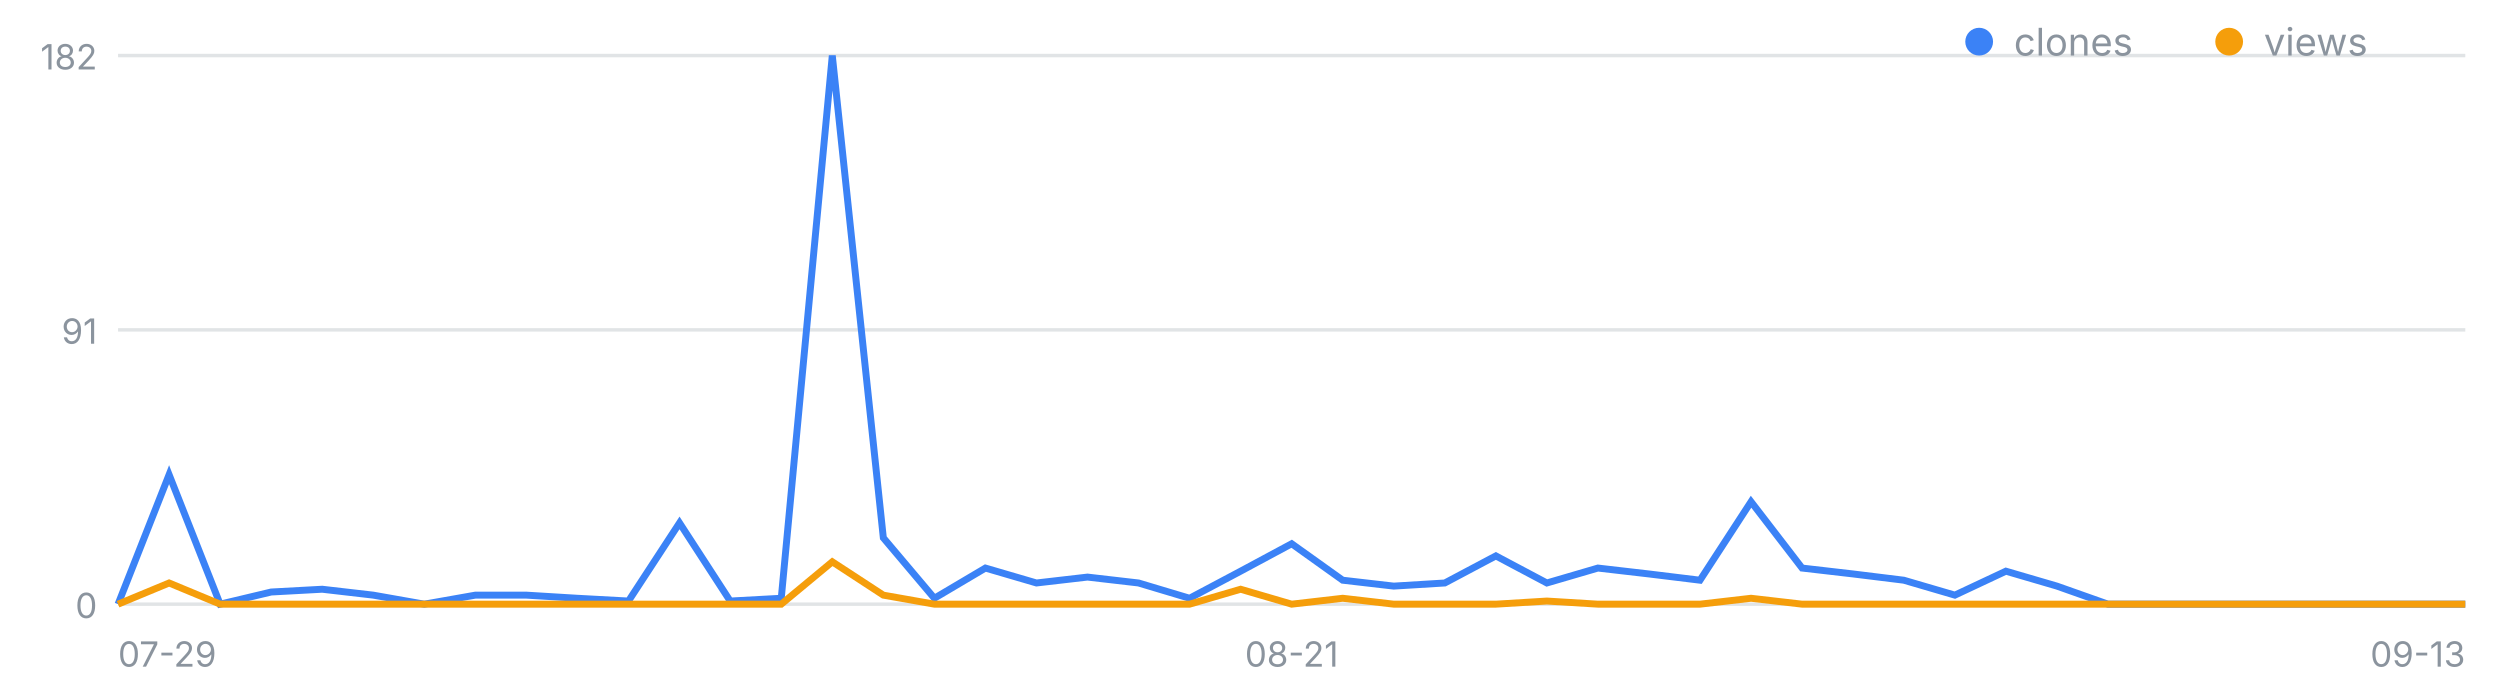
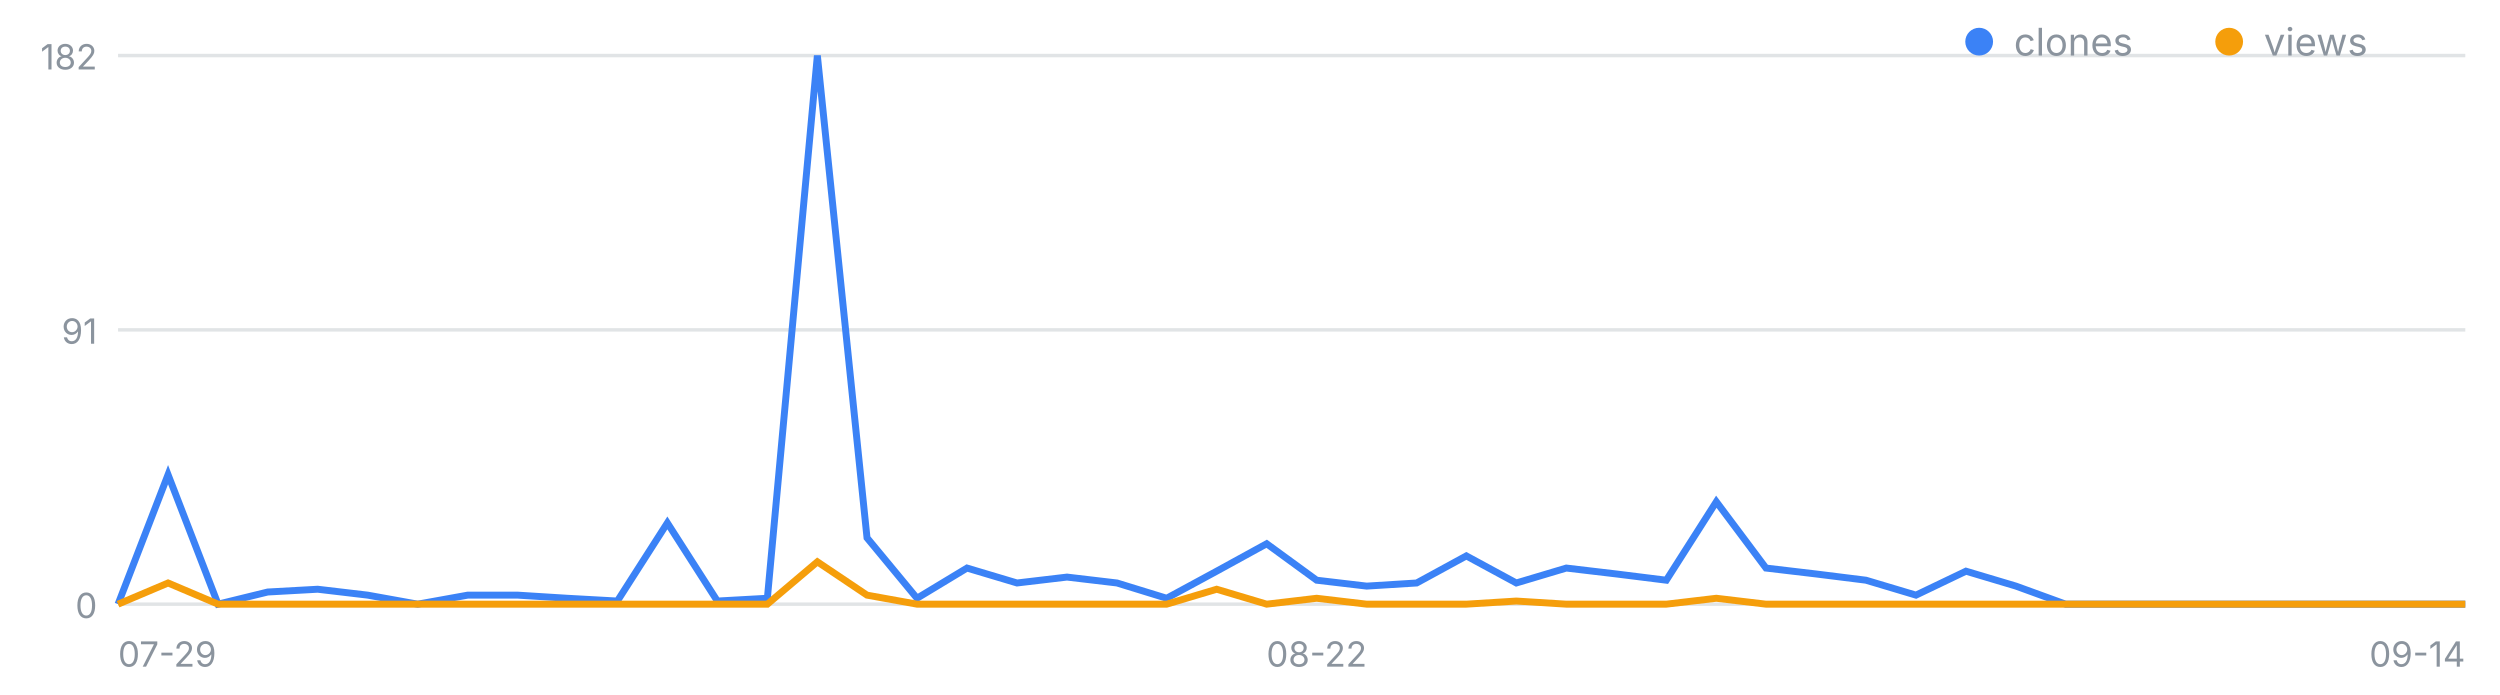
<svg xmlns="http://www.w3.org/2000/svg" width="720" height="200" viewBox="0 0 720 200" font-family="-apple-system,Segoe UI,sans-serif" role="img" aria-label="일별 클론·조회 추이">
  <line x1="34" y1="174.0" x2="710" y2="174.0" stroke="#8b949e" stroke-opacity=".25" />
  <text x="28" y="178.0" font-size="10" fill="#8b949e" text-anchor="end">0</text>
  <line x1="34" y1="95.0" x2="710" y2="95.0" stroke="#8b949e" stroke-opacity=".25" />
  <text x="28" y="99.0" font-size="10" fill="#8b949e" text-anchor="end">91</text>
  <line x1="34" y1="16.0" x2="710" y2="16.0" stroke="#8b949e" stroke-opacity=".25" />
  <text x="28" y="20.0" font-size="10" fill="#8b949e" text-anchor="end">182</text>
  <text x="34.0" y="192" font-size="10" fill="#8b949e" text-anchor="start">07-29</text>
-   <text x="372.0" y="192" font-size="10" fill="#8b949e" text-anchor="middle">08-21</text>
-   <text x="710.0" y="192" font-size="10" fill="#8b949e" text-anchor="end">09-13</text>
-   <polyline fill="none" stroke="#3b82f6" stroke-width="2" points="34.0,174.0 48.7,136.7 63.4,174.0 78.1,170.5 92.8,169.7 107.5,171.4 122.2,174.0 136.9,171.4 151.6,171.4 166.3,172.3 181.0,173.1 195.7,150.6 210.3,173.1 225.0,172.3 239.7,16.0 254.4,154.9 269.1,172.3 283.8,163.6 298.5,167.9 313.2,166.2 327.9,167.9 342.6,172.3 357.3,164.5 372.0,156.6 386.7,167.1 401.4,168.8 416.1,167.9 430.8,160.1 445.5,167.9 460.2,163.6 474.9,165.3 489.6,167.1 504.3,144.5 519.0,163.6 533.7,165.3 548.3,167.1 563.0,171.4 577.7,164.5 592.4,168.8 607.1,174.0 621.8,174.0 636.5,174.0 651.2,174.0 665.9,174.0 680.6,174.0 695.3,174.0 710.0,174.0" />
-   <polyline fill="none" stroke="#f59e0b" stroke-width="2" points="34.0,174.0 48.7,167.9 63.4,174.0 78.1,174.0 92.8,174.0 107.5,174.0 122.2,174.0 136.9,174.0 151.6,174.0 166.3,174.0 181.0,174.0 195.7,174.0 210.3,174.0 225.0,174.0 239.7,161.8 254.4,171.4 269.1,174.0 283.8,174.0 298.5,174.0 313.2,174.0 327.9,174.0 342.6,174.0 357.3,169.7 372.0,174.0 386.7,172.3 401.4,174.0 416.1,174.0 430.8,174.0 445.5,173.1 460.2,174.0 474.9,174.0 489.6,174.0 504.3,172.3 519.0,174.0 533.7,174.0 548.3,174.0 563.0,174.0 577.7,174.0 592.4,174.0 607.1,174.0 621.8,174.0 636.5,174.0 651.2,174.0 665.9,174.0 680.6,174.0 695.3,174.0 710.0,174.0" />
+   <text x="379.2" y="192" font-size="10" fill="#8b949e" text-anchor="middle">08-22</text>
+   <text x="710.0" y="192" font-size="10" fill="#8b949e" text-anchor="end">09-14</text>
+   <polyline fill="none" stroke="#3b82f6" stroke-width="2" points="34.0,174.0 48.4,136.7 62.8,174.0 77.1,170.5 91.5,169.7 105.9,171.4 120.3,174.0 134.7,171.4 149.1,171.4 163.4,172.3 177.8,173.1 192.2,150.6 206.6,173.1 221.0,172.3 235.4,16.0 249.7,154.9 264.1,172.3 278.5,163.6 292.9,167.9 307.3,166.2 321.7,167.9 336.0,172.3 350.4,164.5 364.8,156.6 379.2,167.1 393.6,168.8 408.0,167.9 422.3,160.1 436.7,167.9 451.1,163.6 465.5,165.3 479.9,167.1 494.3,144.5 508.6,163.6 523.0,165.3 537.4,167.1 551.8,171.4 566.2,164.5 580.6,168.8 594.9,174.0 609.3,174.0 623.7,174.0 638.1,174.0 652.5,174.0 666.9,174.0 681.2,174.0 695.6,174.0 710.0,174.0" />
+   <polyline fill="none" stroke="#f59e0b" stroke-width="2" points="34.0,174.0 48.4,167.9 62.8,174.0 77.1,174.0 91.5,174.0 105.9,174.0 120.3,174.0 134.7,174.0 149.1,174.0 163.4,174.0 177.8,174.0 192.2,174.0 206.6,174.0 221.0,174.0 235.4,161.8 249.7,171.4 264.1,174.0 278.5,174.0 292.9,174.0 307.3,174.0 321.7,174.0 336.0,174.0 350.4,169.7 364.8,174.0 379.2,172.3 393.6,174.0 408.0,174.0 422.3,174.0 436.7,173.1 451.1,174.0 465.5,174.0 479.9,174.0 494.3,172.3 508.6,174.0 523.0,174.0 537.4,174.0 551.8,174.0 566.2,174.0 580.6,174.0 594.9,174.0 609.3,174.0 623.7,174.0 638.1,174.0 652.5,174.0 666.9,174.0 681.2,174.0 695.6,174.0 710.0,174.0" />
  <circle cx="570" cy="12" r="4" fill="#3b82f6" />
  <text x="580" y="16" font-size="11" fill="#8b949e">clones</text>
  <circle cx="642" cy="12" r="4" fill="#f59e0b" />
  <text x="652" y="16" font-size="11" fill="#8b949e">views</text>
</svg>
